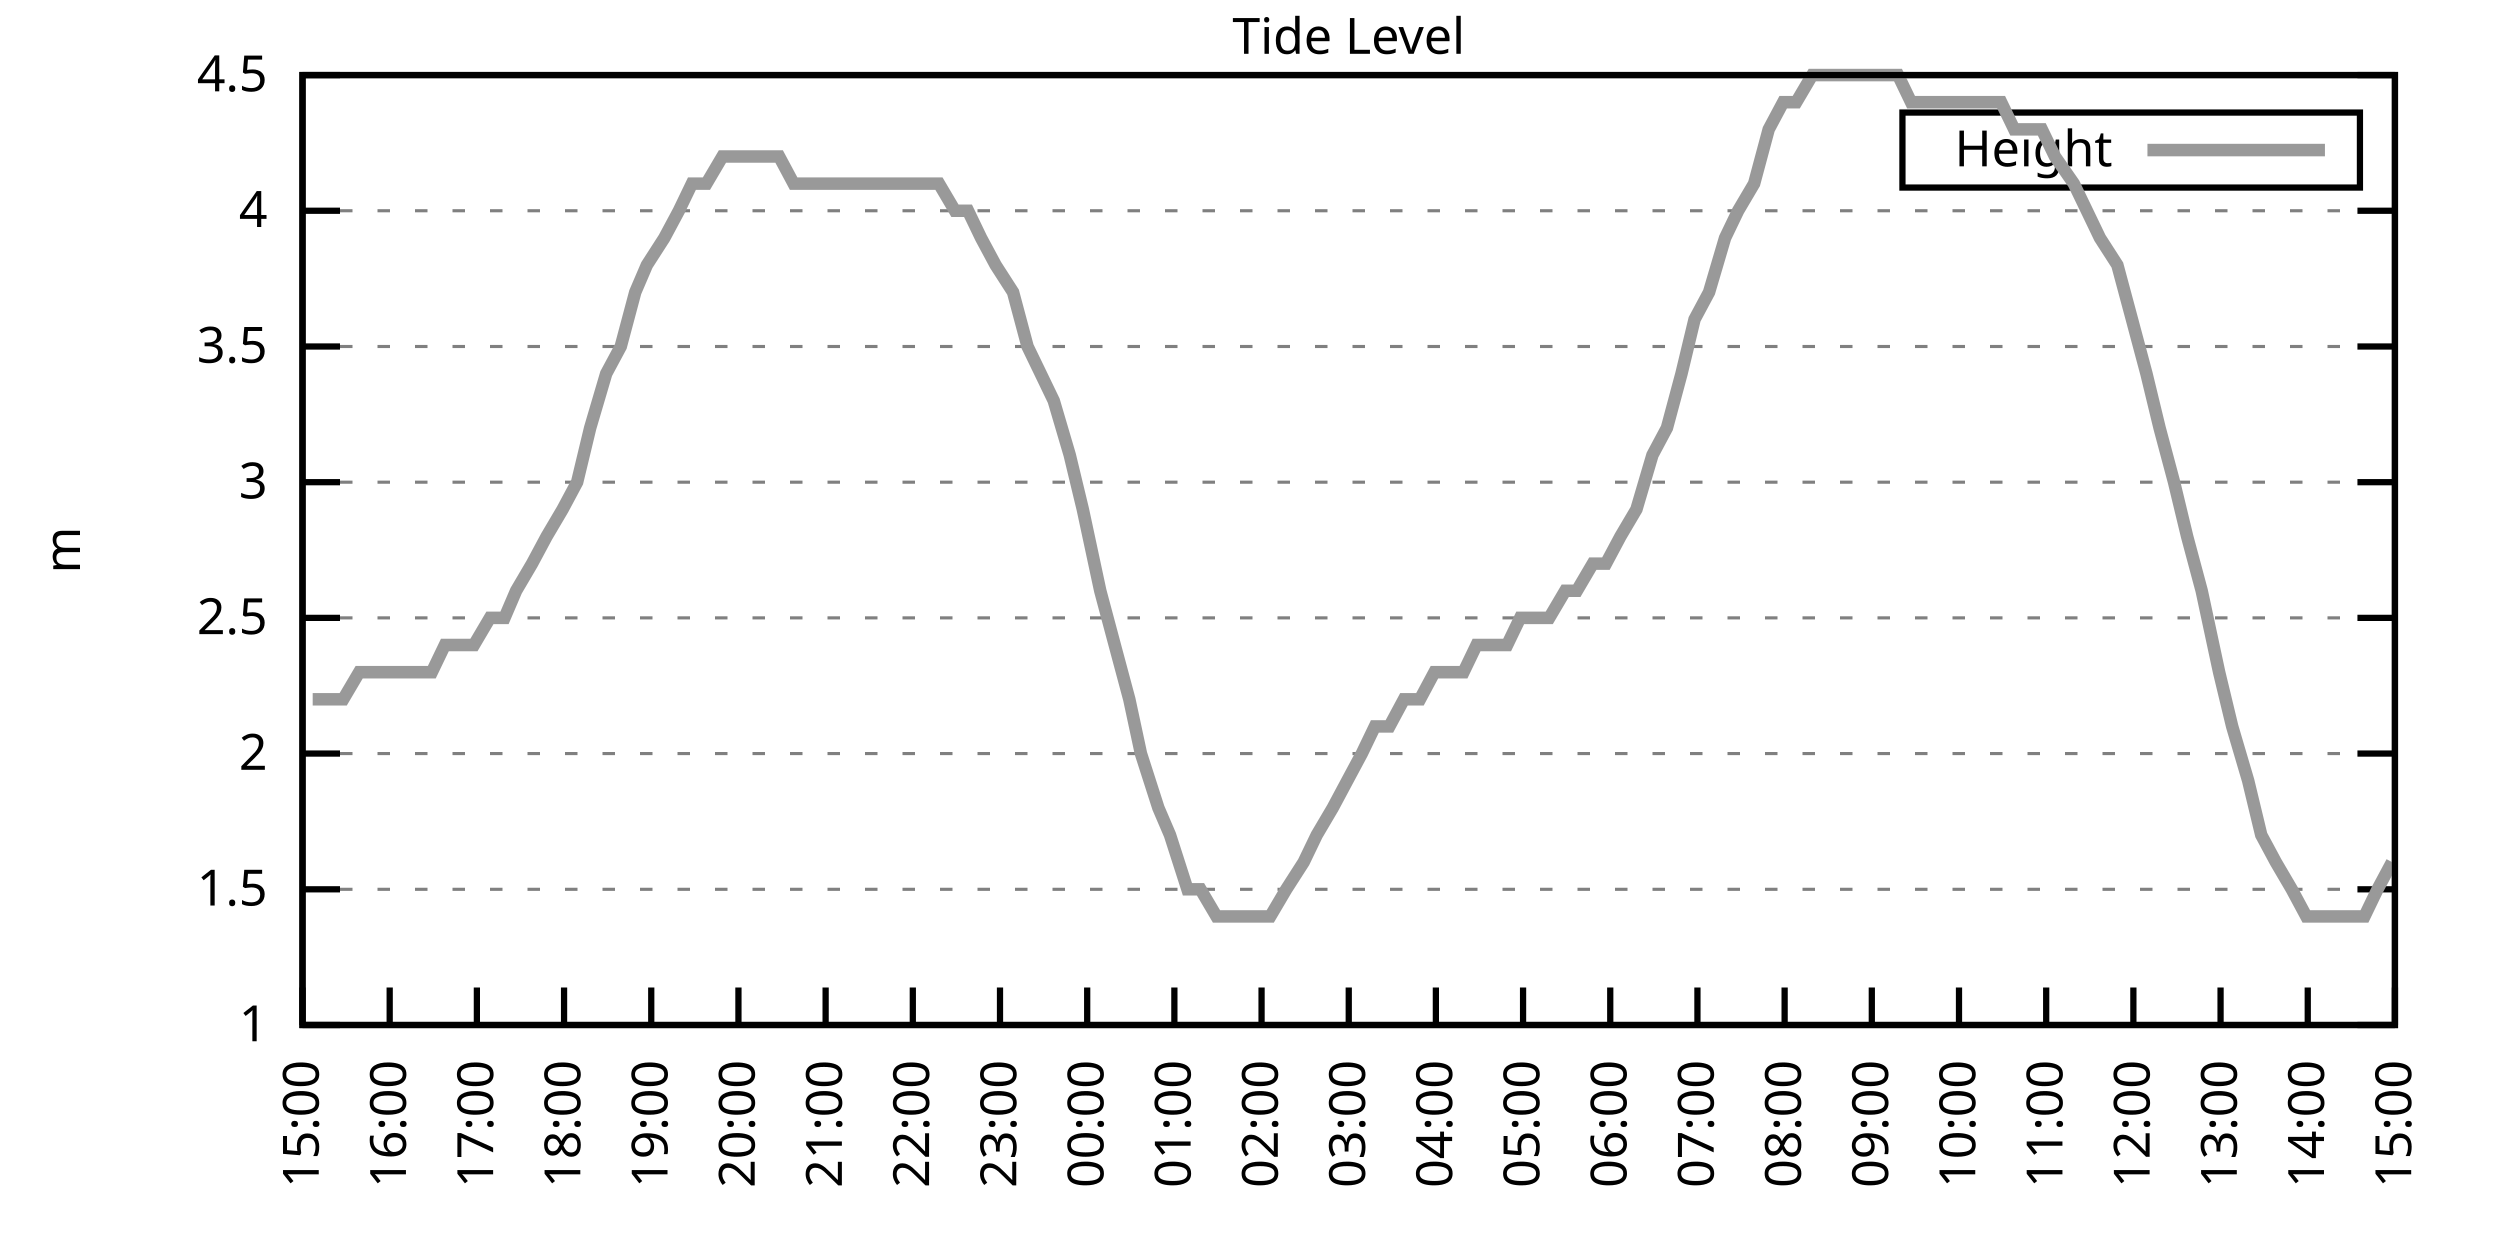
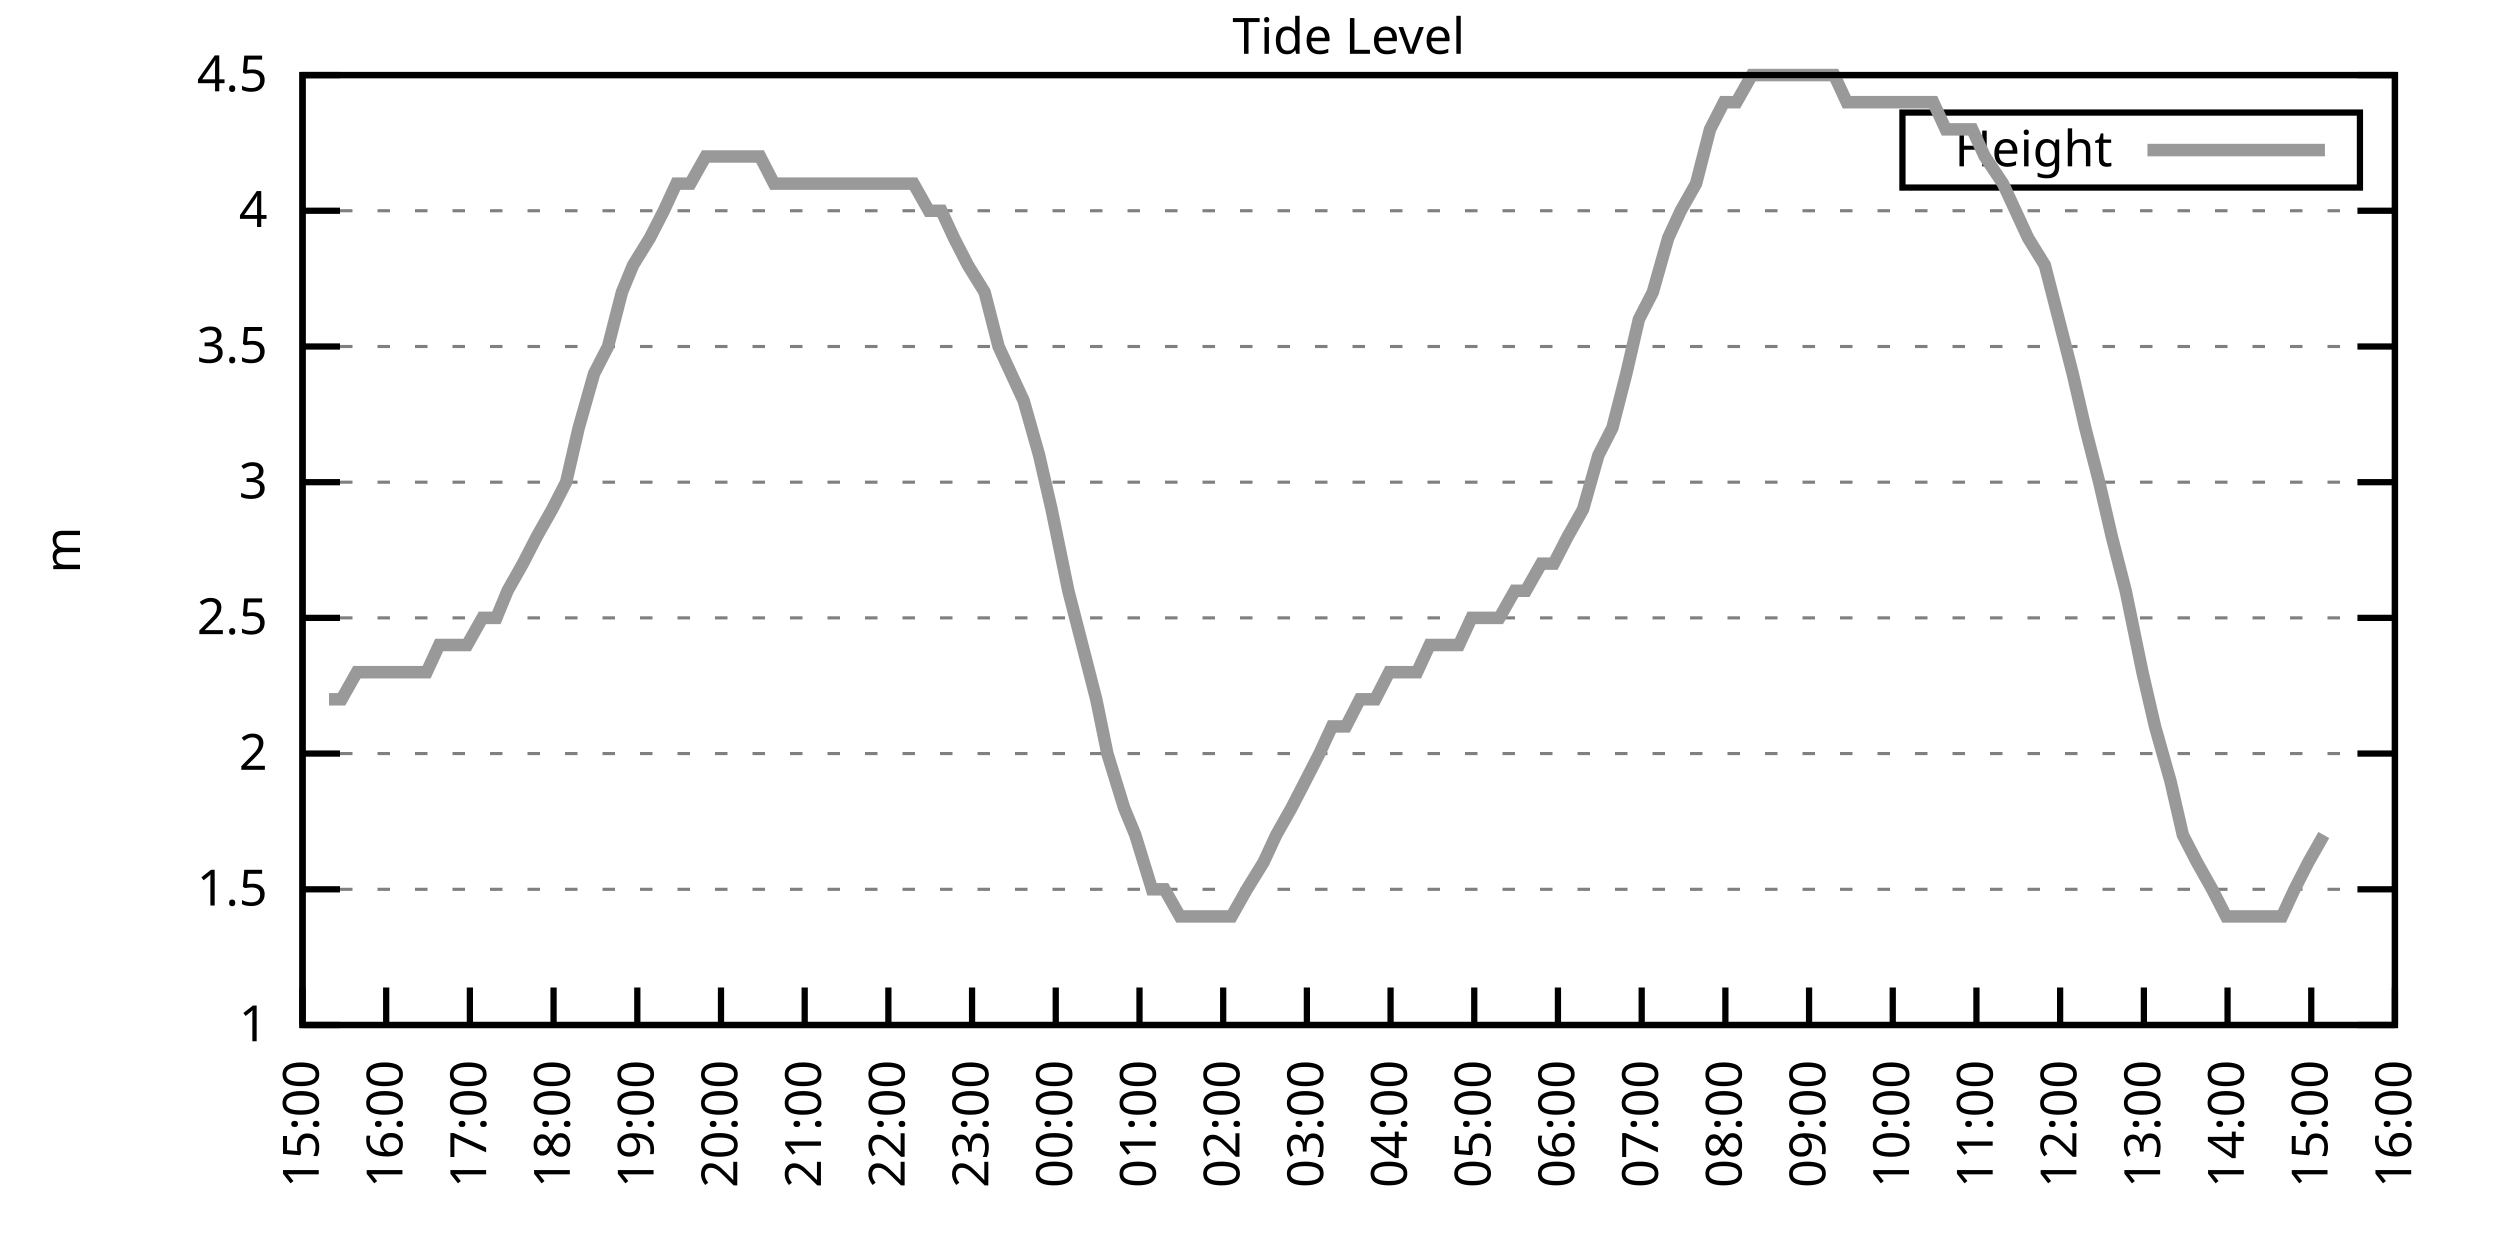
<svg xmlns="http://www.w3.org/2000/svg" xmlns:xlink="http://www.w3.org/1999/xlink" width="400" height="200" viewBox="0 0 400 200">
  <g id="gnuplot_canvas">
    <rect x="0" y="0" width="400" height="200" fill="none" />
    <defs>
      <circle id="gpDot" r="0.5" stroke-width="0.5" stroke="currentColor" />
      <path id="gpPt0" stroke-width="0.333" stroke="currentColor" d="M-1,0 h2 M0,-1 v2" />
      <path id="gpPt1" stroke-width="0.333" stroke="currentColor" d="M-1,-1 L1,1 M1,-1 L-1,1" />
      <path id="gpPt2" stroke-width="0.333" stroke="currentColor" d="M-1,0 L1,0 M0,-1 L0,1 M-1,-1 L1,1 M-1,1 L1,-1" />
      <rect id="gpPt3" stroke-width="0.333" stroke="currentColor" x="-1" y="-1" width="2" height="2" />
      <rect id="gpPt4" stroke-width="0.333" stroke="currentColor" fill="currentColor" x="-1" y="-1" width="2" height="2" />
      <circle id="gpPt5" stroke-width="0.333" stroke="currentColor" cx="0" cy="0" r="1" />
      <use xlink:href="#gpPt5" id="gpPt6" fill="currentColor" stroke="none" />
      <path id="gpPt7" stroke-width="0.333" stroke="currentColor" d="M0,-1.33 L-1.33,0.67 L1.33,0.67 z" />
      <use xlink:href="#gpPt7" id="gpPt8" fill="currentColor" stroke="none" />
      <use xlink:href="#gpPt7" id="gpPt9" stroke="currentColor" transform="rotate(180)" />
      <use xlink:href="#gpPt9" id="gpPt10" fill="currentColor" stroke="none" />
      <use xlink:href="#gpPt3" id="gpPt11" stroke="currentColor" transform="rotate(45)" />
      <use xlink:href="#gpPt11" id="gpPt12" fill="currentColor" stroke="none" />
      <path id="gpPt13" stroke-width="0.333" stroke="currentColor" d="M0,1.330 L1.265,0.411 L0.782,-1.067 L-0.782,-1.076 L-1.265,0.411 z" />
      <use xlink:href="#gpPt13" id="gpPt14" fill="currentColor" stroke="none" />
      <filter id="textbox" filterUnits="objectBoundingBox" x="0" y="0" height="1" width="1">
        <feFlood flood-color="white" flood-opacity="1" result="bgnd" />
        <feComposite in="SourceGraphic" in2="bgnd" operator="atop" />
      </filter>
      <filter id="greybox" filterUnits="objectBoundingBox" x="0" y="0" height="1" width="1">
        <feFlood flood-color="lightgrey" flood-opacity="1" result="grey" />
        <feComposite in="SourceGraphic" in2="grey" operator="atop" />
      </filter>
    </defs>
    <g fill="none" color="white" stroke="currentColor" stroke-width="1.00" stroke-linecap="butt" stroke-linejoin="miter">
</g>
    <g fill="none" color="black" stroke="currentColor" stroke-width="1.00" stroke-linecap="butt" stroke-linejoin="miter">
      <g stroke="none" shape-rendering="crispEdges">
        <polygon fill="rgb(255, 255, 255)" points="48.40,164.00 383.18,164.00 383.18,12.02 48.40,12.02 " />
      </g>
    </g>
    <g fill="none" color="black" stroke="currentColor" stroke-width="1.00" stroke-linecap="butt" stroke-linejoin="miter">
</g>
    <g fill="none" color="black" stroke="black" stroke-width="0.50" stroke-linecap="butt" stroke-linejoin="miter">
</g>
    <g fill="none" color="gray" stroke="currentColor" stroke-width="0.50" stroke-linecap="butt" stroke-linejoin="miter">
      <path stroke="gray" stroke-dasharray="2,4" class="gridline" d="M48.40,164.00 L383.19,164.00  " />
    </g>
    <g fill="none" color="gray" stroke="gray" stroke-width="1.00" stroke-linecap="butt" stroke-linejoin="miter">
</g>
    <g fill="none" color="black" stroke="currentColor" stroke-width="1.00" stroke-linecap="butt" stroke-linejoin="miter">
      <path stroke="black" d="M48.40,164.00 L54.40,164.00 M383.19,164.00 L377.19,164.00  " />
      <g transform="translate(42.80,166.60)" stroke="none" fill="black" font-family="Sans" font-size="8.00" text-anchor="end">
        <text>
          <tspan font-family="Sans"> 1</tspan>
        </text>
      </g>
    </g>
    <g fill="none" color="black" stroke="currentColor" stroke-width="1.00" stroke-linecap="butt" stroke-linejoin="miter">
</g>
    <g fill="none" color="black" stroke="black" stroke-width="0.50" stroke-linecap="butt" stroke-linejoin="miter">
</g>
    <g fill="none" color="gray" stroke="currentColor" stroke-width="0.50" stroke-linecap="butt" stroke-linejoin="miter">
      <path stroke="gray" stroke-dasharray="2,4" class="gridline" d="M48.40,142.29 L383.19,142.29  " />
    </g>
    <g fill="none" color="gray" stroke="gray" stroke-width="1.00" stroke-linecap="butt" stroke-linejoin="miter">
</g>
    <g fill="none" color="black" stroke="currentColor" stroke-width="1.00" stroke-linecap="butt" stroke-linejoin="miter">
      <path stroke="black" d="M48.40,142.29 L54.40,142.29 M383.19,142.29 L377.19,142.29  " />
      <g transform="translate(42.80,144.89)" stroke="none" fill="black" font-family="Sans" font-size="8.00" text-anchor="end">
        <text>
          <tspan font-family="Sans"> 1.5</tspan>
        </text>
      </g>
    </g>
    <g fill="none" color="black" stroke="currentColor" stroke-width="1.00" stroke-linecap="butt" stroke-linejoin="miter">
</g>
    <g fill="none" color="black" stroke="black" stroke-width="0.50" stroke-linecap="butt" stroke-linejoin="miter">
</g>
    <g fill="none" color="gray" stroke="currentColor" stroke-width="0.50" stroke-linecap="butt" stroke-linejoin="miter">
      <path stroke="gray" stroke-dasharray="2,4" class="gridline" d="M48.40,120.57 L383.19,120.57  " />
    </g>
    <g fill="none" color="gray" stroke="gray" stroke-width="1.00" stroke-linecap="butt" stroke-linejoin="miter">
</g>
    <g fill="none" color="black" stroke="currentColor" stroke-width="1.00" stroke-linecap="butt" stroke-linejoin="miter">
      <path stroke="black" d="M48.40,120.57 L54.40,120.57 M383.19,120.57 L377.19,120.57  " />
      <g transform="translate(42.80,123.17)" stroke="none" fill="black" font-family="Sans" font-size="8.00" text-anchor="end">
        <text>
          <tspan font-family="Sans"> 2</tspan>
        </text>
      </g>
    </g>
    <g fill="none" color="black" stroke="currentColor" stroke-width="1.00" stroke-linecap="butt" stroke-linejoin="miter">
</g>
    <g fill="none" color="black" stroke="black" stroke-width="0.50" stroke-linecap="butt" stroke-linejoin="miter">
</g>
    <g fill="none" color="gray" stroke="currentColor" stroke-width="0.50" stroke-linecap="butt" stroke-linejoin="miter">
      <path stroke="gray" stroke-dasharray="2,4" class="gridline" d="M48.40,98.86 L383.19,98.86  " />
    </g>
    <g fill="none" color="gray" stroke="gray" stroke-width="1.00" stroke-linecap="butt" stroke-linejoin="miter">
</g>
    <g fill="none" color="black" stroke="currentColor" stroke-width="1.00" stroke-linecap="butt" stroke-linejoin="miter">
      <path stroke="black" d="M48.40,98.86 L54.40,98.86 M383.19,98.86 L377.19,98.86  " />
      <g transform="translate(42.80,101.46)" stroke="none" fill="black" font-family="Sans" font-size="8.00" text-anchor="end">
        <text>
          <tspan font-family="Sans"> 2.5</tspan>
        </text>
      </g>
    </g>
    <g fill="none" color="black" stroke="currentColor" stroke-width="1.00" stroke-linecap="butt" stroke-linejoin="miter">
</g>
    <g fill="none" color="black" stroke="black" stroke-width="0.50" stroke-linecap="butt" stroke-linejoin="miter">
</g>
    <g fill="none" color="gray" stroke="currentColor" stroke-width="0.50" stroke-linecap="butt" stroke-linejoin="miter">
      <path stroke="gray" stroke-dasharray="2,4" class="gridline" d="M48.40,77.15 L383.19,77.15  " />
    </g>
    <g fill="none" color="gray" stroke="gray" stroke-width="1.00" stroke-linecap="butt" stroke-linejoin="miter">
</g>
    <g fill="none" color="black" stroke="currentColor" stroke-width="1.00" stroke-linecap="butt" stroke-linejoin="miter">
      <path stroke="black" d="M48.40,77.15 L54.40,77.15 M383.19,77.15 L377.19,77.15  " />
      <g transform="translate(42.80,79.75)" stroke="none" fill="black" font-family="Sans" font-size="8.00" text-anchor="end">
        <text>
          <tspan font-family="Sans"> 3</tspan>
        </text>
      </g>
    </g>
    <g fill="none" color="black" stroke="currentColor" stroke-width="1.00" stroke-linecap="butt" stroke-linejoin="miter">
</g>
    <g fill="none" color="black" stroke="black" stroke-width="0.50" stroke-linecap="butt" stroke-linejoin="miter">
</g>
    <g fill="none" color="gray" stroke="currentColor" stroke-width="0.50" stroke-linecap="butt" stroke-linejoin="miter">
      <path stroke="gray" stroke-dasharray="2,4" class="gridline" d="M48.40,55.44 L383.19,55.44  " />
    </g>
    <g fill="none" color="gray" stroke="gray" stroke-width="1.00" stroke-linecap="butt" stroke-linejoin="miter">
</g>
    <g fill="none" color="black" stroke="currentColor" stroke-width="1.00" stroke-linecap="butt" stroke-linejoin="miter">
      <path stroke="black" d="M48.40,55.44 L54.40,55.44 M383.19,55.44 L377.19,55.44  " />
      <g transform="translate(42.80,58.04)" stroke="none" fill="black" font-family="Sans" font-size="8.00" text-anchor="end">
        <text>
          <tspan font-family="Sans"> 3.5</tspan>
        </text>
      </g>
    </g>
    <g fill="none" color="black" stroke="currentColor" stroke-width="1.00" stroke-linecap="butt" stroke-linejoin="miter">
</g>
    <g fill="none" color="black" stroke="black" stroke-width="0.50" stroke-linecap="butt" stroke-linejoin="miter">
</g>
    <g fill="none" color="gray" stroke="currentColor" stroke-width="0.50" stroke-linecap="butt" stroke-linejoin="miter">
      <path stroke="gray" stroke-dasharray="2,4" class="gridline" d="M48.40,33.72 L383.19,33.72  " />
    </g>
    <g fill="none" color="gray" stroke="gray" stroke-width="1.00" stroke-linecap="butt" stroke-linejoin="miter">
</g>
    <g fill="none" color="black" stroke="currentColor" stroke-width="1.00" stroke-linecap="butt" stroke-linejoin="miter">
      <path stroke="black" d="M48.40,33.72 L54.40,33.72 M383.19,33.72 L377.19,33.72  " />
      <g transform="translate(42.80,36.32)" stroke="none" fill="black" font-family="Sans" font-size="8.00" text-anchor="end">
        <text>
          <tspan font-family="Sans"> 4</tspan>
        </text>
      </g>
    </g>
    <g fill="none" color="black" stroke="currentColor" stroke-width="1.00" stroke-linecap="butt" stroke-linejoin="miter">
</g>
    <g fill="none" color="black" stroke="black" stroke-width="0.50" stroke-linecap="butt" stroke-linejoin="miter">
</g>
    <g fill="none" color="gray" stroke="currentColor" stroke-width="0.50" stroke-linecap="butt" stroke-linejoin="miter">
      <path stroke="gray" stroke-dasharray="2,4" class="gridline" d="M48.40,12.01 L383.19,12.01  " />
    </g>
    <g fill="none" color="gray" stroke="gray" stroke-width="1.00" stroke-linecap="butt" stroke-linejoin="miter">
</g>
    <g fill="none" color="black" stroke="currentColor" stroke-width="1.00" stroke-linecap="butt" stroke-linejoin="miter">
      <path stroke="black" d="M48.40,12.01 L54.40,12.01 M383.19,12.01 L377.19,12.01  " />
      <g transform="translate(42.80,14.61)" stroke="none" fill="black" font-family="Sans" font-size="8.00" text-anchor="end">
        <text>
          <tspan font-family="Sans"> 4.5</tspan>
        </text>
      </g>
    </g>
    <g fill="none" color="black" stroke="currentColor" stroke-width="1.00" stroke-linecap="butt" stroke-linejoin="miter">
      <path stroke="black" d="M48.40,164.00 L48.40,158.00  " />
      <g transform="translate(51.00,169.60) rotate(270.00)" stroke="none" fill="black" font-family="Sans" font-size="8.00" text-anchor="end">
        <text>
          <tspan font-family="Sans">15:00</tspan>
        </text>
      </g>
    </g>
    <g fill="none" color="black" stroke="currentColor" stroke-width="1.00" stroke-linecap="butt" stroke-linejoin="miter">
-       <path stroke="black" d="M62.35,164.00 L62.35,158.00  " />
-       <g transform="translate(64.95,169.60) rotate(270.00)" stroke="none" fill="black" font-family="Sans" font-size="8.00" text-anchor="end">
+       <path stroke="black" d="M61.79,164.00 L61.79,158.00  " />
+       <g transform="translate(64.39,169.60) rotate(270.00)" stroke="none" fill="black" font-family="Sans" font-size="8.00" text-anchor="end">
        <text>
          <tspan font-family="Sans">16:00</tspan>
        </text>
      </g>
    </g>
    <g fill="none" color="black" stroke="currentColor" stroke-width="1.00" stroke-linecap="butt" stroke-linejoin="miter">
-       <path stroke="black" d="M76.30,164.00 L76.30,158.00  " />
-       <g transform="translate(78.90,169.60) rotate(270.00)" stroke="none" fill="black" font-family="Sans" font-size="8.00" text-anchor="end">
+       <path stroke="black" d="M75.18,164.00 L75.18,158.00  " />
+       <g transform="translate(77.78,169.60) rotate(270.00)" stroke="none" fill="black" font-family="Sans" font-size="8.00" text-anchor="end">
        <text>
          <tspan font-family="Sans">17:00</tspan>
        </text>
      </g>
    </g>
    <g fill="none" color="black" stroke="currentColor" stroke-width="1.00" stroke-linecap="butt" stroke-linejoin="miter">
-       <path stroke="black" d="M90.25,164.00 L90.25,158.00  " />
-       <g transform="translate(92.85,169.60) rotate(270.00)" stroke="none" fill="black" font-family="Sans" font-size="8.00" text-anchor="end">
+       <path stroke="black" d="M88.57,164.00 L88.57,158.00  " />
+       <g transform="translate(91.17,169.60) rotate(270.00)" stroke="none" fill="black" font-family="Sans" font-size="8.00" text-anchor="end">
        <text>
          <tspan font-family="Sans">18:00</tspan>
        </text>
      </g>
    </g>
    <g fill="none" color="black" stroke="currentColor" stroke-width="1.00" stroke-linecap="butt" stroke-linejoin="miter">
-       <path stroke="black" d="M104.20,164.00 L104.20,158.00  " />
-       <g transform="translate(106.80,169.60) rotate(270.00)" stroke="none" fill="black" font-family="Sans" font-size="8.00" text-anchor="end">
+       <path stroke="black" d="M101.97,164.00 L101.97,158.00  " />
+       <g transform="translate(104.57,169.60) rotate(270.00)" stroke="none" fill="black" font-family="Sans" font-size="8.00" text-anchor="end">
        <text>
          <tspan font-family="Sans">19:00</tspan>
        </text>
      </g>
    </g>
    <g fill="none" color="black" stroke="currentColor" stroke-width="1.00" stroke-linecap="butt" stroke-linejoin="miter">
-       <path stroke="black" d="M118.15,164.00 L118.15,158.00  " />
-       <g transform="translate(120.75,169.60) rotate(270.00)" stroke="none" fill="black" font-family="Sans" font-size="8.00" text-anchor="end">
+       <path stroke="black" d="M115.36,164.00 L115.36,158.00  " />
+       <g transform="translate(117.96,169.60) rotate(270.00)" stroke="none" fill="black" font-family="Sans" font-size="8.00" text-anchor="end">
        <text>
          <tspan font-family="Sans">20:00</tspan>
        </text>
      </g>
    </g>
    <g fill="none" color="black" stroke="currentColor" stroke-width="1.00" stroke-linecap="butt" stroke-linejoin="miter">
-       <path stroke="black" d="M132.10,164.00 L132.10,158.00  " />
-       <g transform="translate(134.70,169.60) rotate(270.00)" stroke="none" fill="black" font-family="Sans" font-size="8.00" text-anchor="end">
+       <path stroke="black" d="M128.75,164.00 L128.75,158.00  " />
+       <g transform="translate(131.35,169.60) rotate(270.00)" stroke="none" fill="black" font-family="Sans" font-size="8.00" text-anchor="end">
        <text>
          <tspan font-family="Sans">21:00</tspan>
        </text>
      </g>
    </g>
    <g fill="none" color="black" stroke="currentColor" stroke-width="1.00" stroke-linecap="butt" stroke-linejoin="miter">
-       <path stroke="black" d="M146.05,164.00 L146.05,158.00  " />
-       <g transform="translate(148.65,169.60) rotate(270.00)" stroke="none" fill="black" font-family="Sans" font-size="8.00" text-anchor="end">
+       <path stroke="black" d="M142.14,164.00 L142.14,158.00  " />
+       <g transform="translate(144.74,169.60) rotate(270.00)" stroke="none" fill="black" font-family="Sans" font-size="8.00" text-anchor="end">
        <text>
          <tspan font-family="Sans">22:00</tspan>
        </text>
      </g>
    </g>
    <g fill="none" color="black" stroke="currentColor" stroke-width="1.00" stroke-linecap="butt" stroke-linejoin="miter">
-       <path stroke="black" d="M160.00,164.00 L160.00,158.00  " />
-       <g transform="translate(162.60,169.60) rotate(270.00)" stroke="none" fill="black" font-family="Sans" font-size="8.00" text-anchor="end">
+       <path stroke="black" d="M155.53,164.00 L155.53,158.00  " />
+       <g transform="translate(158.13,169.60) rotate(270.00)" stroke="none" fill="black" font-family="Sans" font-size="8.00" text-anchor="end">
        <text>
          <tspan font-family="Sans">23:00</tspan>
        </text>
      </g>
    </g>
    <g fill="none" color="black" stroke="currentColor" stroke-width="1.00" stroke-linecap="butt" stroke-linejoin="miter">
-       <path stroke="black" d="M173.95,164.00 L173.95,158.00  " />
-       <g transform="translate(176.55,169.60) rotate(270.00)" stroke="none" fill="black" font-family="Sans" font-size="8.00" text-anchor="end">
+       <path stroke="black" d="M168.92,164.00 L168.92,158.00  " />
+       <g transform="translate(171.52,169.60) rotate(270.00)" stroke="none" fill="black" font-family="Sans" font-size="8.00" text-anchor="end">
        <text>
          <tspan font-family="Sans">00:00</tspan>
        </text>
      </g>
    </g>
    <g fill="none" color="black" stroke="currentColor" stroke-width="1.00" stroke-linecap="butt" stroke-linejoin="miter">
-       <path stroke="black" d="M187.90,164.00 L187.90,158.00  " />
-       <g transform="translate(190.50,169.60) rotate(270.00)" stroke="none" fill="black" font-family="Sans" font-size="8.00" text-anchor="end">
+       <path stroke="black" d="M182.32,164.00 L182.32,158.00  " />
+       <g transform="translate(184.92,169.60) rotate(270.00)" stroke="none" fill="black" font-family="Sans" font-size="8.00" text-anchor="end">
        <text>
          <tspan font-family="Sans">01:00</tspan>
        </text>
      </g>
    </g>
    <g fill="none" color="black" stroke="currentColor" stroke-width="1.00" stroke-linecap="butt" stroke-linejoin="miter">
-       <path stroke="black" d="M201.85,164.00 L201.85,158.00  " />
-       <g transform="translate(204.45,169.60) rotate(270.00)" stroke="none" fill="black" font-family="Sans" font-size="8.00" text-anchor="end">
+       <path stroke="black" d="M195.71,164.00 L195.71,158.00  " />
+       <g transform="translate(198.31,169.60) rotate(270.00)" stroke="none" fill="black" font-family="Sans" font-size="8.00" text-anchor="end">
        <text>
          <tspan font-family="Sans">02:00</tspan>
        </text>
      </g>
    </g>
    <g fill="none" color="black" stroke="currentColor" stroke-width="1.00" stroke-linecap="butt" stroke-linejoin="miter">
-       <path stroke="black" d="M215.80,164.00 L215.80,158.00  " />
-       <g transform="translate(218.40,169.60) rotate(270.00)" stroke="none" fill="black" font-family="Sans" font-size="8.00" text-anchor="end">
+       <path stroke="black" d="M209.10,164.00 L209.10,158.00  " />
+       <g transform="translate(211.70,169.60) rotate(270.00)" stroke="none" fill="black" font-family="Sans" font-size="8.00" text-anchor="end">
        <text>
          <tspan font-family="Sans">03:00</tspan>
        </text>
      </g>
    </g>
    <g fill="none" color="black" stroke="currentColor" stroke-width="1.00" stroke-linecap="butt" stroke-linejoin="miter">
-       <path stroke="black" d="M229.74,164.00 L229.74,158.00  " />
-       <g transform="translate(232.34,169.60) rotate(270.00)" stroke="none" fill="black" font-family="Sans" font-size="8.00" text-anchor="end">
+       <path stroke="black" d="M222.49,164.00 L222.49,158.00  " />
+       <g transform="translate(225.09,169.60) rotate(270.00)" stroke="none" fill="black" font-family="Sans" font-size="8.00" text-anchor="end">
        <text>
          <tspan font-family="Sans">04:00</tspan>
        </text>
      </g>
    </g>
    <g fill="none" color="black" stroke="currentColor" stroke-width="1.00" stroke-linecap="butt" stroke-linejoin="miter">
-       <path stroke="black" d="M243.69,164.00 L243.69,158.00  " />
-       <g transform="translate(246.29,169.60) rotate(270.00)" stroke="none" fill="black" font-family="Sans" font-size="8.00" text-anchor="end">
+       <path stroke="black" d="M235.88,164.00 L235.88,158.00  " />
+       <g transform="translate(238.48,169.60) rotate(270.00)" stroke="none" fill="black" font-family="Sans" font-size="8.00" text-anchor="end">
        <text>
          <tspan font-family="Sans">05:00</tspan>
        </text>
      </g>
    </g>
    <g fill="none" color="black" stroke="currentColor" stroke-width="1.00" stroke-linecap="butt" stroke-linejoin="miter">
-       <path stroke="black" d="M257.64,164.00 L257.64,158.00  " />
-       <g transform="translate(260.24,169.60) rotate(270.00)" stroke="none" fill="black" font-family="Sans" font-size="8.00" text-anchor="end">
+       <path stroke="black" d="M249.27,164.00 L249.27,158.00  " />
+       <g transform="translate(251.87,169.60) rotate(270.00)" stroke="none" fill="black" font-family="Sans" font-size="8.00" text-anchor="end">
        <text>
          <tspan font-family="Sans">06:00</tspan>
        </text>
      </g>
    </g>
    <g fill="none" color="black" stroke="currentColor" stroke-width="1.00" stroke-linecap="butt" stroke-linejoin="miter">
-       <path stroke="black" d="M271.59,164.00 L271.59,158.00  " />
-       <g transform="translate(274.19,169.60) rotate(270.00)" stroke="none" fill="black" font-family="Sans" font-size="8.00" text-anchor="end">
+       <path stroke="black" d="M262.67,164.00 L262.67,158.00  " />
+       <g transform="translate(265.27,169.60) rotate(270.00)" stroke="none" fill="black" font-family="Sans" font-size="8.00" text-anchor="end">
        <text>
          <tspan font-family="Sans">07:00</tspan>
        </text>
      </g>
    </g>
    <g fill="none" color="black" stroke="currentColor" stroke-width="1.00" stroke-linecap="butt" stroke-linejoin="miter">
-       <path stroke="black" d="M285.54,164.00 L285.54,158.00  " />
-       <g transform="translate(288.14,169.60) rotate(270.00)" stroke="none" fill="black" font-family="Sans" font-size="8.00" text-anchor="end">
+       <path stroke="black" d="M276.06,164.00 L276.06,158.00  " />
+       <g transform="translate(278.66,169.60) rotate(270.00)" stroke="none" fill="black" font-family="Sans" font-size="8.00" text-anchor="end">
        <text>
          <tspan font-family="Sans">08:00</tspan>
        </text>
      </g>
    </g>
    <g fill="none" color="black" stroke="currentColor" stroke-width="1.00" stroke-linecap="butt" stroke-linejoin="miter">
-       <path stroke="black" d="M299.49,164.00 L299.49,158.00  " />
-       <g transform="translate(302.09,169.60) rotate(270.00)" stroke="none" fill="black" font-family="Sans" font-size="8.00" text-anchor="end">
+       <path stroke="black" d="M289.45,164.00 L289.45,158.00  " />
+       <g transform="translate(292.05,169.60) rotate(270.00)" stroke="none" fill="black" font-family="Sans" font-size="8.00" text-anchor="end">
        <text>
          <tspan font-family="Sans">09:00</tspan>
        </text>
      </g>
    </g>
    <g fill="none" color="black" stroke="currentColor" stroke-width="1.00" stroke-linecap="butt" stroke-linejoin="miter">
-       <path stroke="black" d="M313.44,164.00 L313.44,158.00  " />
-       <g transform="translate(316.04,169.60) rotate(270.00)" stroke="none" fill="black" font-family="Sans" font-size="8.00" text-anchor="end">
+       <path stroke="black" d="M302.84,164.00 L302.84,158.00  " />
+       <g transform="translate(305.44,169.60) rotate(270.00)" stroke="none" fill="black" font-family="Sans" font-size="8.00" text-anchor="end">
        <text>
          <tspan font-family="Sans">10:00</tspan>
        </text>
      </g>
    </g>
    <g fill="none" color="black" stroke="currentColor" stroke-width="1.00" stroke-linecap="butt" stroke-linejoin="miter">
-       <path stroke="black" d="M327.39,164.00 L327.39,158.00  " />
-       <g transform="translate(329.99,169.60) rotate(270.00)" stroke="none" fill="black" font-family="Sans" font-size="8.00" text-anchor="end">
+       <path stroke="black" d="M316.23,164.00 L316.23,158.00  " />
+       <g transform="translate(318.83,169.60) rotate(270.00)" stroke="none" fill="black" font-family="Sans" font-size="8.00" text-anchor="end">
        <text>
          <tspan font-family="Sans">11:00</tspan>
        </text>
      </g>
    </g>
    <g fill="none" color="black" stroke="currentColor" stroke-width="1.00" stroke-linecap="butt" stroke-linejoin="miter">
-       <path stroke="black" d="M341.34,164.00 L341.34,158.00  " />
-       <g transform="translate(343.94,169.60) rotate(270.00)" stroke="none" fill="black" font-family="Sans" font-size="8.00" text-anchor="end">
+       <path stroke="black" d="M329.62,164.00 L329.62,158.00  " />
+       <g transform="translate(332.22,169.60) rotate(270.00)" stroke="none" fill="black" font-family="Sans" font-size="8.00" text-anchor="end">
        <text>
          <tspan font-family="Sans">12:00</tspan>
        </text>
      </g>
    </g>
    <g fill="none" color="black" stroke="currentColor" stroke-width="1.00" stroke-linecap="butt" stroke-linejoin="miter">
-       <path stroke="black" d="M355.29,164.00 L355.29,158.00  " />
-       <g transform="translate(357.89,169.60) rotate(270.00)" stroke="none" fill="black" font-family="Sans" font-size="8.00" text-anchor="end">
+       <path stroke="black" d="M343.02,164.00 L343.02,158.00  " />
+       <g transform="translate(345.62,169.60) rotate(270.00)" stroke="none" fill="black" font-family="Sans" font-size="8.00" text-anchor="end">
        <text>
          <tspan font-family="Sans">13:00</tspan>
        </text>
      </g>
    </g>
    <g fill="none" color="black" stroke="currentColor" stroke-width="1.00" stroke-linecap="butt" stroke-linejoin="miter">
-       <path stroke="black" d="M369.24,164.00 L369.24,158.00  " />
-       <g transform="translate(371.84,169.60) rotate(270.00)" stroke="none" fill="black" font-family="Sans" font-size="8.00" text-anchor="end">
+       <path stroke="black" d="M356.41,164.00 L356.41,158.00  " />
+       <g transform="translate(359.01,169.60) rotate(270.00)" stroke="none" fill="black" font-family="Sans" font-size="8.00" text-anchor="end">
        <text>
          <tspan font-family="Sans">14:00</tspan>
+         </text>
+       </g>
+     </g>
+     <g fill="none" color="black" stroke="currentColor" stroke-width="1.00" stroke-linecap="butt" stroke-linejoin="miter">
+       <path stroke="black" d="M369.80,164.00 L369.80,158.00  " />
+       <g transform="translate(372.40,169.60) rotate(270.00)" stroke="none" fill="black" font-family="Sans" font-size="8.00" text-anchor="end">
+         <text>
+           <tspan font-family="Sans">15:00</tspan>
        </text>
      </g>
    </g>
    <g fill="none" color="black" stroke="currentColor" stroke-width="1.00" stroke-linecap="butt" stroke-linejoin="miter">
      <path stroke="black" d="M383.19,164.00 L383.19,158.00  " />
      <g transform="translate(385.79,169.60) rotate(270.00)" stroke="none" fill="black" font-family="Sans" font-size="8.00" text-anchor="end">
        <text>
-           <tspan font-family="Sans">15:00</tspan>
+           <tspan font-family="Sans">16:00</tspan>
        </text>
      </g>
    </g>
    <g fill="none" color="black" stroke="currentColor" stroke-width="1.00" stroke-linecap="butt" stroke-linejoin="miter">
</g>
    <g fill="none" color="black" stroke="currentColor" stroke-width="1.00" stroke-linecap="butt" stroke-linejoin="miter">
      <path stroke="black" d="M48.40,12.01 L48.40,164.00 L383.19,164.00 L383.19,12.01 L48.40,12.01 Z  " />
    </g>
    <g fill="none" color="black" stroke="currentColor" stroke-width="1.00" stroke-linecap="butt" stroke-linejoin="miter">
</g>
    <g fill="none" color="black" stroke="currentColor" stroke-width="1.00" stroke-linecap="butt" stroke-linejoin="miter">
      <path stroke="black" d="M304.39,30.01 L304.39,18.01 L377.59,18.01 L377.59,30.01 L304.39,30.01 Z  " />
    </g>
    <g id="Tide_level_plot_1">
      <g fill="none" color="white" stroke="black" stroke-width="2.00" stroke-linecap="butt" stroke-linejoin="miter">
</g>
      <g fill="none" color="black" stroke="currentColor" stroke-width="2.00" stroke-linecap="butt" stroke-linejoin="miter">
        <g transform="translate(337.99,26.61)" stroke="none" fill="black" font-family="Sans" font-size="8.00" text-anchor="end">
          <text>
            <tspan font-family="Sans">Height</tspan>
          </text>
        </g>
      </g>
      <g fill="none" color="black" stroke="currentColor" stroke-width="2.00" stroke-linecap="butt" stroke-linejoin="miter">
-         <path stroke="rgb(153, 153, 153)" d="M343.59,24.01 L371.99,24.01 M50.03,111.89 L52.82,111.89 L54.91,111.89 L57.47,107.55 L59.56,107.55 L61.88,107.55   L64.21,107.55 L66.53,107.55 L69.09,107.55 L71.18,103.20 L73.28,103.20 L75.83,103.20 L78.39,98.86 L80.72,98.86   L82.58,94.52 L85.13,90.18 L87.46,85.83 L90.02,81.49 L92.34,77.15 L94.43,68.46 L96.99,59.78 L99.32,55.44   L101.64,46.75 L103.50,42.41 L106.29,38.07 L108.62,33.72 L110.71,29.38 L113.03,29.38 L115.59,25.04 L117.68,25.04   L120.24,25.04 L122.33,25.04 L124.66,25.04 L126.98,29.38 L129.54,29.38 L131.63,29.38 L133.72,29.38 L136.28,29.38   L138.37,29.38 L141.16,29.38 L143.49,29.38 L145.81,29.38 L148.14,29.38 L150.23,29.38 L152.79,33.72 L154.88,33.72   L156.97,38.07 L159.30,42.41 L162.09,46.75 L164.41,55.44 L166.51,59.78 L168.60,64.12 L171.16,72.81 L173.25,81.49   L176.04,94.52 L178.36,103.20 L180.69,111.89 L182.55,120.57 L185.34,129.26 L187.20,133.60 L189.99,142.29 L192.08,142.29   L194.64,146.63 L196.96,146.63 L198.59,146.63 L201.15,146.63 L203.24,146.63 L205.80,142.29 L208.59,137.94 L210.68,133.60   L213.24,129.26 L215.56,124.92 L217.89,120.57 L219.98,116.23 L222.30,116.23 L224.63,111.89 L227.19,111.89 L229.51,107.55   L231.60,107.55 L234.16,107.55 L236.25,103.20 L238.81,103.20 L241.14,103.20 L243.23,98.86 L245.79,98.86 L247.88,98.86   L250.44,94.52 L252.30,94.52 L254.85,90.18 L256.95,90.18 L259.27,85.83 L261.83,81.49 L264.39,72.81 L266.71,68.46   L269.04,59.78 L271.13,51.09 L273.45,46.75 L276.01,38.07 L278.10,33.72 L280.66,29.38 L282.99,20.70 L285.31,16.35   L287.40,16.35 L289.96,12.01 L292.29,12.01 L294.38,12.01 L296.70,12.01 L298.80,12.01 L301.58,12.01 L303.68,12.01   L305.77,16.35 L308.09,16.35 L310.88,16.35 L313.21,16.35 L315.53,16.35 L317.86,16.35 L320.18,16.35 L322.28,20.70   L324.60,20.70 L326.69,20.70 L328.79,25.04 L331.81,29.38 L333.90,33.72 L335.99,38.07 L338.78,42.41 L341.11,51.09   L343.43,59.78 L345.53,68.46 L347.85,77.15 L349.94,85.83 L352.27,94.52 L355.06,107.55 L357.15,116.23 L359.71,124.92   L361.80,133.60 L364.13,137.94 L366.68,142.29 L369.01,146.63 L371.33,146.63 L373.66,146.63 L375.52,146.63 L378.31,146.63   L380.40,142.29 L382.73,137.94  " />
+         <path stroke="rgb(153, 153, 153)" d="M343.59,24.01 L371.99,24.01 M52.64,111.89 L54.65,111.89 L57.10,107.55 L59.11,107.55 L61.35,107.55 L63.58,107.55   L65.81,107.55 L68.26,107.55 L70.27,103.20 L72.28,103.20 L74.74,103.20 L77.19,98.86 L79.42,98.86 L81.21,94.52   L83.66,90.18 L85.90,85.83 L88.35,81.49 L90.58,77.15 L92.59,68.46 L95.05,59.78 L97.28,55.44 L99.51,46.75   L101.30,42.41 L103.98,38.07 L106.21,33.72 L108.22,29.38 L110.45,29.38 L112.90,25.04 L114.91,25.04 L117.37,25.04   L119.38,25.04 L121.61,25.04 L123.84,29.38 L126.29,29.38 L128.30,29.38 L130.31,29.38 L132.77,29.38 L134.78,29.38   L137.45,29.38 L139.69,29.38 L141.92,29.38 L144.15,29.38 L146.16,29.38 L148.61,33.72 L150.62,33.72 L152.63,38.07   L154.86,42.41 L157.54,46.75 L159.77,55.44 L161.78,59.78 L163.79,64.12 L166.25,72.81 L168.25,81.49 L170.93,94.52   L173.17,103.20 L175.40,111.89 L177.18,120.57 L179.86,129.26 L181.65,133.60 L184.32,142.29 L186.33,142.29 L188.79,146.63   L191.02,146.63 L192.58,146.63 L195.04,146.63 L197.05,146.63 L199.50,142.29 L202.18,137.94 L204.19,133.60 L206.64,129.26   L208.88,124.92 L211.11,120.57 L213.12,116.23 L215.35,116.23 L217.58,111.89 L220.04,111.89 L222.27,107.55 L224.28,107.55   L226.73,107.55 L228.74,103.20 L231.20,103.20 L233.43,103.20 L235.44,98.86 L237.89,98.86 L239.90,98.86 L242.36,94.52   L244.14,94.52 L246.60,90.18 L248.60,90.18 L250.84,85.83 L253.29,81.49 L255.75,72.81 L257.98,68.46 L260.21,59.78   L262.22,51.09 L264.45,46.75 L266.91,38.07 L268.92,33.72 L271.37,29.38 L273.60,20.70 L275.83,16.35 L277.84,16.35   L280.30,12.01 L282.53,12.01 L284.54,12.01 L286.77,12.01 L288.78,12.01 L291.46,12.01 L293.47,12.01 L295.48,16.35   L297.71,16.35 L300.39,16.35 L302.62,16.35 L304.85,16.35 L307.08,16.35 L309.31,16.35 L311.32,20.70 L313.55,20.70   L315.56,20.70 L317.57,25.04 L320.47,29.38 L322.48,33.72 L324.49,38.07 L327.17,42.41 L329.40,51.09 L331.63,59.78   L333.64,68.46 L335.87,77.15 L337.88,85.83 L340.11,94.52 L342.79,107.55 L344.80,116.23 L347.26,124.92 L349.26,133.60   L351.50,137.94 L353.95,142.29 L356.18,146.63 L358.42,146.63 L360.65,146.63 L362.43,146.63 L365.11,146.63 L367.12,142.29   L369.35,137.94 L371.81,133.60  " />
      </g>
    </g>
    <g fill="none" color="black" stroke="currentColor" stroke-width="2.00" stroke-linecap="butt" stroke-linejoin="miter">
</g>
    <g fill="none" color="black" stroke="black" stroke-width="1.00" stroke-linecap="butt" stroke-linejoin="miter">
</g>
    <g fill="none" color="black" stroke="currentColor" stroke-width="1.00" stroke-linecap="butt" stroke-linejoin="miter">
      <path stroke="black" d="M48.40,12.01 L48.40,164.00 L383.19,164.00 L383.19,12.01 L48.40,12.01 Z  " />
      <g transform="translate(12.80,88.01) rotate(270.00)" stroke="none" fill="black" font-family="Sans" font-size="8.00" text-anchor="middle">
        <text>
          <tspan font-family="Sans">m</tspan>
        </text>
      </g>
    </g>
    <g fill="none" color="black" stroke="currentColor" stroke-width="1.00" stroke-linecap="butt" stroke-linejoin="miter">
</g>
    <g fill="none" color="black" stroke="currentColor" stroke-width="1.00" stroke-linecap="butt" stroke-linejoin="miter">
      <g transform="translate(215.79,8.61)" stroke="none" fill="black" font-family="Sans" font-size="8.00" text-anchor="middle">
        <text>
          <tspan font-family="Sans">Tide Level</tspan>
        </text>
      </g>
    </g>
    <g fill="none" color="black" stroke="currentColor" stroke-width="1.00" stroke-linecap="butt" stroke-linejoin="miter">
</g>
  </g>
</svg>
